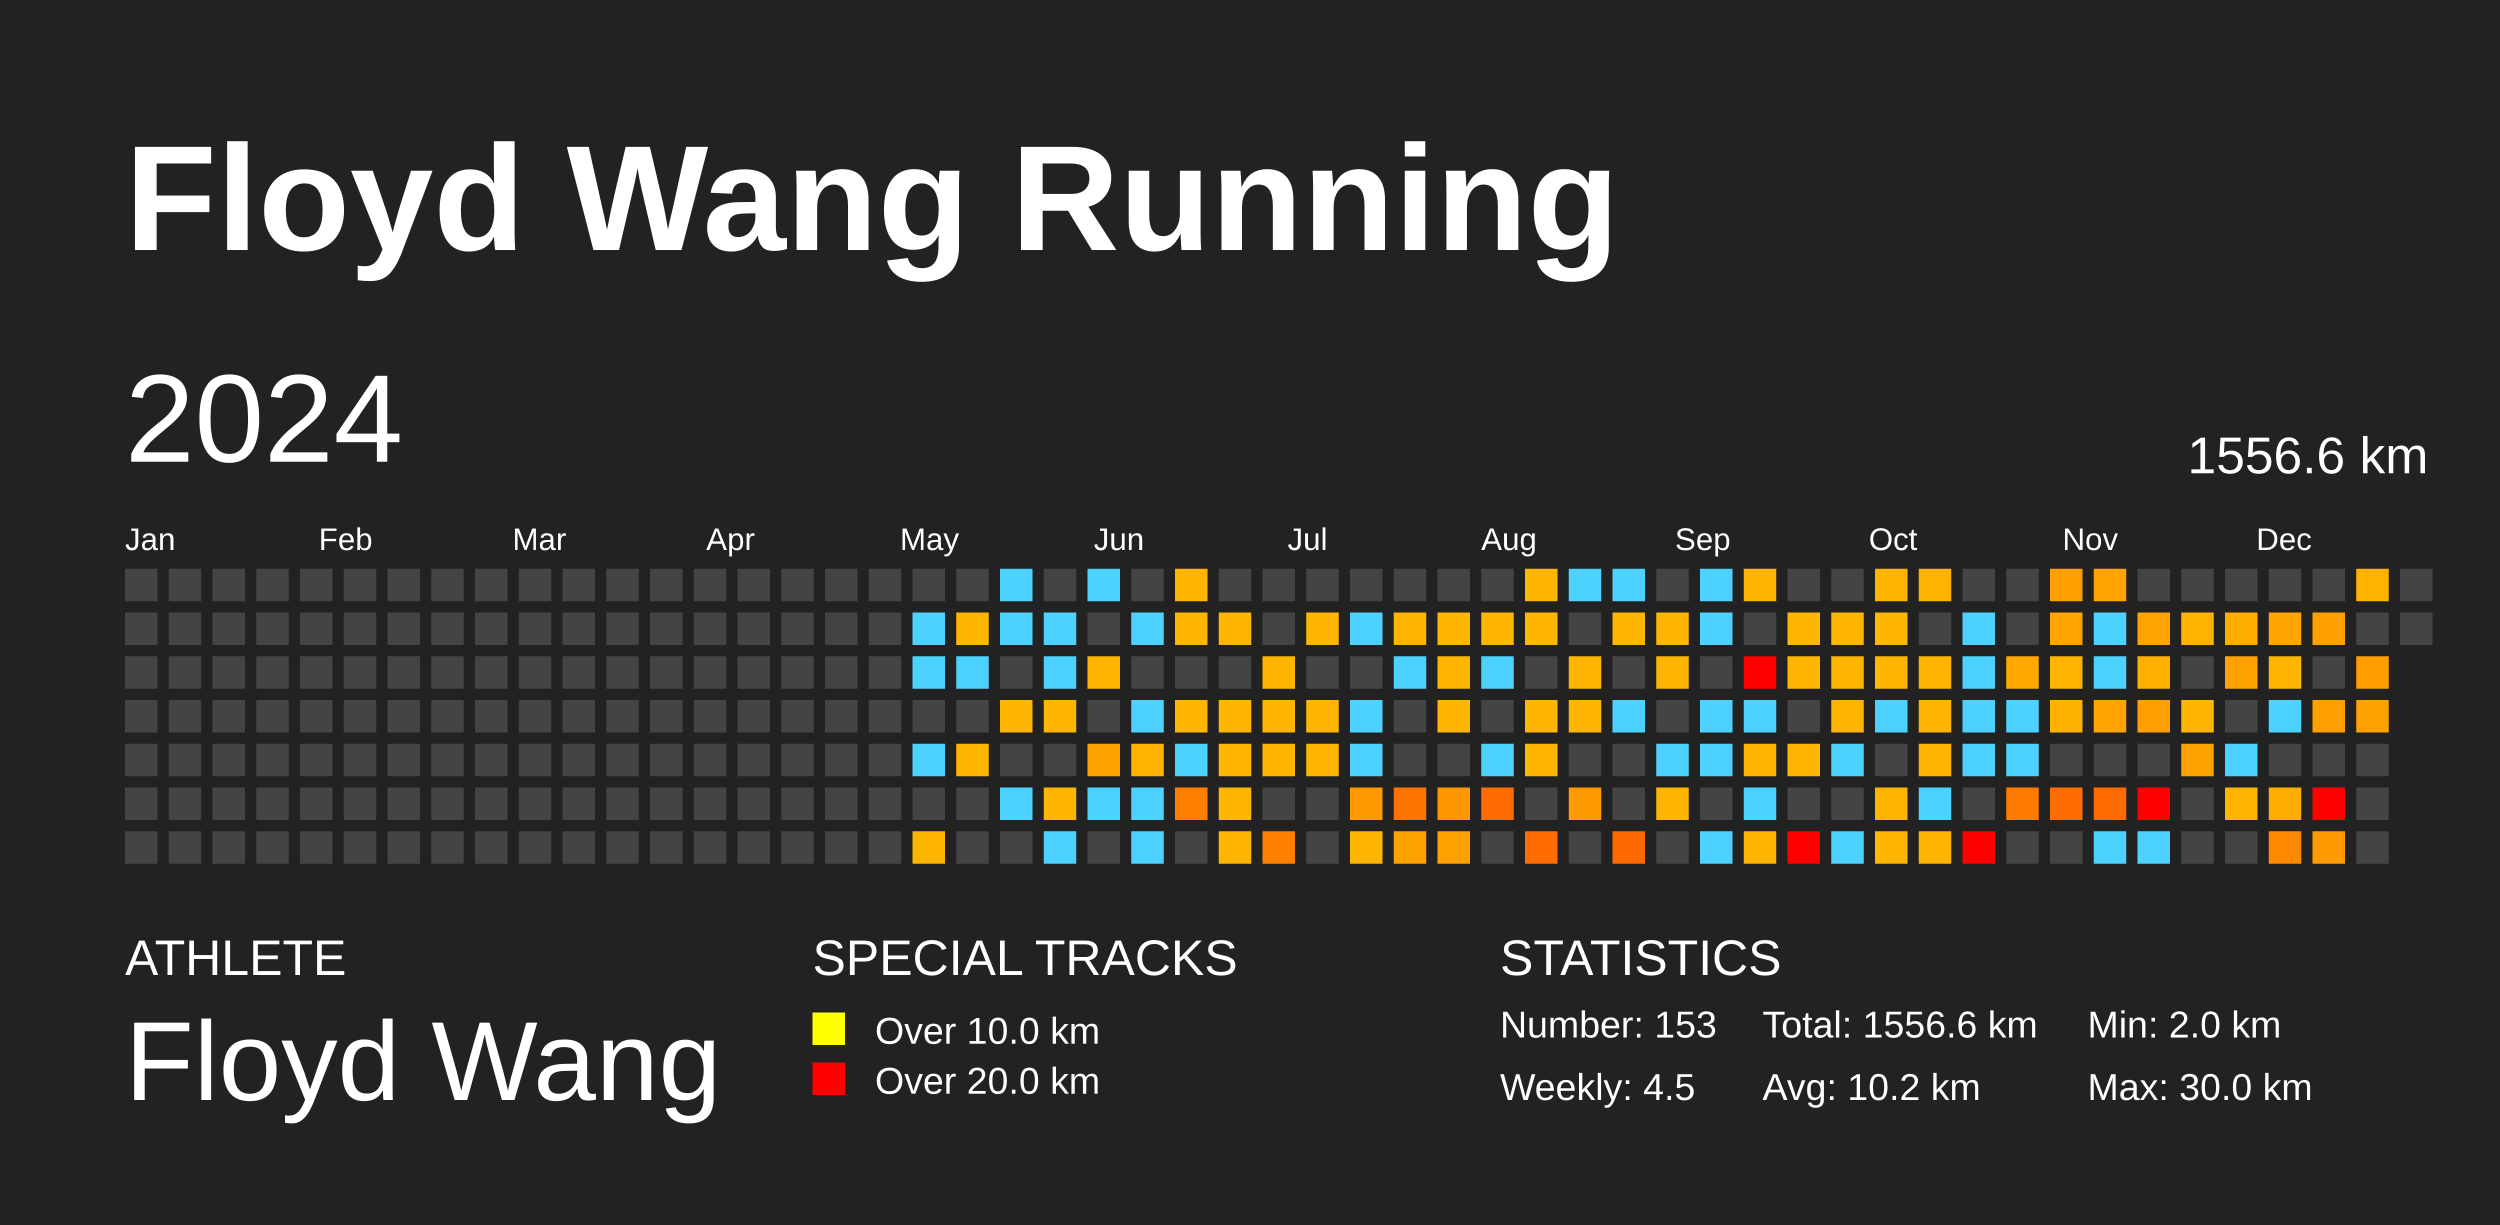
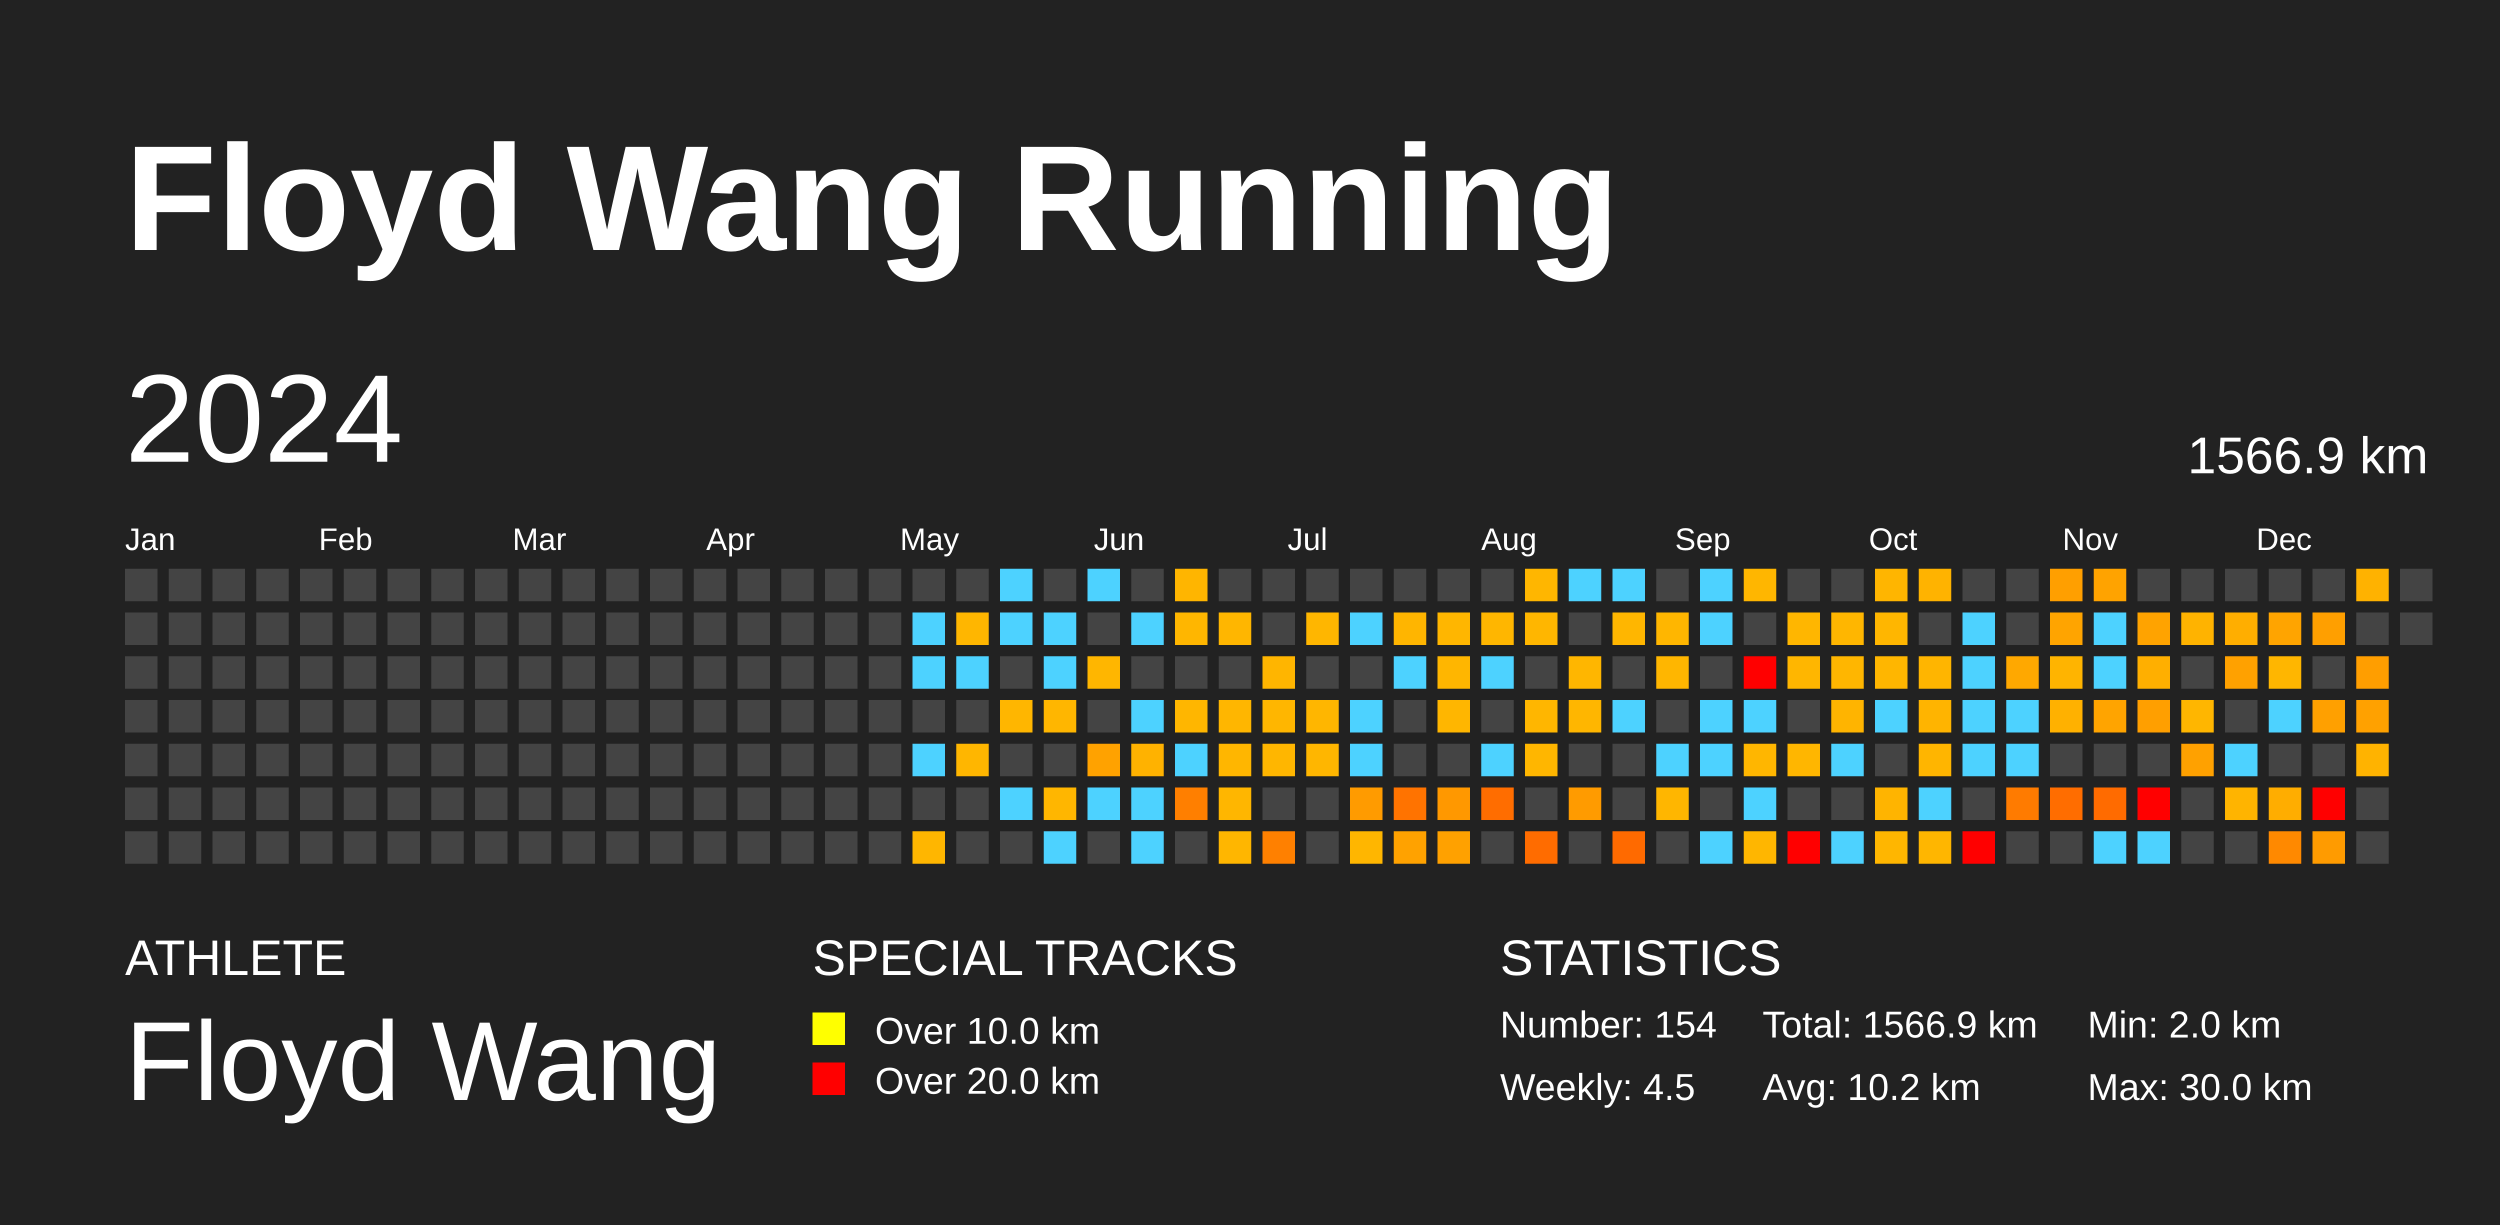
<svg xmlns="http://www.w3.org/2000/svg" baseProfile="full" height="98mm" version="1.1" viewBox="0,0,200,98" width="200mm">
  <defs />
  <rect fill="#222222" height="98" width="200" x="0" y="0" />
  <text fill="#FFFFFF" style="font-size:12px; font-family:Arial; font-weight:bold;" x="10" y="20">Floyd Wang Running</text>
  <text fill="#FFFFFF" style="font-size:4px; font-family:Arial" x="10" y="78">ATHLETE</text>
  <text fill="#FFFFFF" style="font-size:9px; font-family:Arial" x="10" y="88">Floyd Wang</text>
  <text fill="#FFFFFF" style="font-size:4px; font-family:Arial" x="65" y="78">SPECIAL TRACKS</text>
  <rect fill="yellow" height="2.6" width="2.6" x="65" y="81" />
  <text fill="#FFFFFF" style="font-size:3px; font-family:Arial" x="70" y="83.5">Over 10.0 km</text>
  <rect fill="red" height="2.6" width="2.6" x="65" y="85" />
  <text fill="#FFFFFF" style="font-size:3px; font-family:Arial" x="70" y="87.5">Over 20.0 km</text>
  <text fill="#FFFFFF" style="font-size:4px; font-family:Arial" x="120" y="78">STATISTICS</text>
-   <text fill="#FFFFFF" style="font-size:3px; font-family:Arial" x="120" y="83">Number: 153</text>
+   <text fill="#FFFFFF" style="font-size:3px; font-family:Arial" x="120" y="83">Number: 154</text>
  <text fill="#FFFFFF" style="font-size:3px; font-family:Arial" x="120" y="88">Weekly: 4.5</text>
-   <text fill="#FFFFFF" style="font-size:3px; font-family:Arial" x="141" y="83">Total: 1556.6 km</text>
+   <text fill="#FFFFFF" style="font-size:3px; font-family:Arial" x="141" y="83">Total: 1566.9 km</text>
  <text fill="#FFFFFF" style="font-size:3px; font-family:Arial" x="141" y="88">Avg: 10.2 km</text>
  <text fill="#FFFFFF" style="font-size:3px; font-family:Arial" x="167" y="83">Min: 2.0 km</text>
  <text fill="#FFFFFF" style="font-size:3px; font-family:Arial" x="167" y="88">Max: 30.0 km</text>
  <text dominant-baseline="hanging" fill="#FFFFFF" style="font-size:10.0px; font-family:Arial;" x="10" y="30">2024</text>
-   <text dominant-baseline="hanging" fill="#FFFFFF" style="font-size:4.125px; font-family:Arial;" x="175" y="35">1556.6 km</text>
+   <text dominant-baseline="hanging" fill="#FFFFFF" style="font-size:4.125px; font-family:Arial;" x="175" y="35">1566.9 km</text>
  <text fill="#FFFFFF" style="font-size:2.5px; font-family:Arial" x="10.0" y="44">Jan</text>
  <text fill="#FFFFFF" style="font-size:2.5px; font-family:Arial" x="25.5" y="44">Feb</text>
  <text fill="#FFFFFF" style="font-size:2.5px; font-family:Arial" x="41.0" y="44">Mar</text>
  <text fill="#FFFFFF" style="font-size:2.5px; font-family:Arial" x="56.5" y="44">Apr</text>
  <text fill="#FFFFFF" style="font-size:2.5px; font-family:Arial" x="72.0" y="44">May</text>
  <text fill="#FFFFFF" style="font-size:2.5px; font-family:Arial" x="87.5" y="44">Jun</text>
  <text fill="#FFFFFF" style="font-size:2.5px; font-family:Arial" x="103.0" y="44">Jul</text>
  <text fill="#FFFFFF" style="font-size:2.5px; font-family:Arial" x="118.5" y="44">Aug</text>
  <text fill="#FFFFFF" style="font-size:2.5px; font-family:Arial" x="134.0" y="44">Sep</text>
  <text fill="#FFFFFF" style="font-size:2.5px; font-family:Arial" x="149.5" y="44">Oct</text>
  <text fill="#FFFFFF" style="font-size:2.5px; font-family:Arial" x="165.0" y="44">Nov</text>
  <text fill="#FFFFFF" style="font-size:2.5px; font-family:Arial" x="180.5" y="44">Dec</text>
  <rect fill="#444444" height="2.6" width="2.6" x="10.0" y="45.5" />
  <rect fill="#444444" height="2.6" width="2.6" x="10.0" y="49.0" />
  <rect fill="#444444" height="2.6" width="2.6" x="10.0" y="52.5" />
  <rect fill="#444444" height="2.6" width="2.6" x="10.0" y="56.0" />
  <rect fill="#444444" height="2.6" width="2.6" x="10.0" y="59.5" />
  <rect fill="#444444" height="2.6" width="2.6" x="10.0" y="63.0" />
  <rect fill="#444444" height="2.6" width="2.6" x="10.0" y="66.5" />
  <rect fill="#444444" height="2.6" width="2.6" x="13.5" y="45.5" />
  <rect fill="#444444" height="2.6" width="2.6" x="13.5" y="49.0" />
  <rect fill="#444444" height="2.6" width="2.6" x="13.5" y="52.5" />
  <rect fill="#444444" height="2.6" width="2.6" x="13.5" y="56.0" />
  <rect fill="#444444" height="2.6" width="2.6" x="13.5" y="59.5" />
  <rect fill="#444444" height="2.6" width="2.6" x="13.5" y="63.0" />
  <rect fill="#444444" height="2.6" width="2.6" x="13.5" y="66.5" />
  <rect fill="#444444" height="2.6" width="2.6" x="17.0" y="45.5" />
  <rect fill="#444444" height="2.6" width="2.6" x="17.0" y="49.0" />
  <rect fill="#444444" height="2.6" width="2.6" x="17.0" y="52.5" />
  <rect fill="#444444" height="2.6" width="2.6" x="17.0" y="56.0" />
  <rect fill="#444444" height="2.6" width="2.6" x="17.0" y="59.5" />
  <rect fill="#444444" height="2.6" width="2.6" x="17.0" y="63.0" />
  <rect fill="#444444" height="2.6" width="2.6" x="17.0" y="66.5" />
  <rect fill="#444444" height="2.6" width="2.6" x="20.5" y="45.5" />
  <rect fill="#444444" height="2.6" width="2.6" x="20.5" y="49.0" />
  <rect fill="#444444" height="2.6" width="2.6" x="20.5" y="52.5" />
  <rect fill="#444444" height="2.6" width="2.6" x="20.5" y="56.0" />
  <rect fill="#444444" height="2.6" width="2.6" x="20.5" y="59.5" />
  <rect fill="#444444" height="2.6" width="2.6" x="20.5" y="63.0" />
  <rect fill="#444444" height="2.6" width="2.6" x="20.5" y="66.5" />
  <rect fill="#444444" height="2.6" width="2.6" x="24.0" y="45.5" />
  <rect fill="#444444" height="2.6" width="2.6" x="24.0" y="49.0" />
  <rect fill="#444444" height="2.6" width="2.6" x="24.0" y="52.5" />
  <rect fill="#444444" height="2.6" width="2.6" x="24.0" y="56.0" />
  <rect fill="#444444" height="2.6" width="2.6" x="24.0" y="59.5" />
  <rect fill="#444444" height="2.6" width="2.6" x="24.0" y="63.0" />
  <rect fill="#444444" height="2.6" width="2.6" x="24.0" y="66.5" />
  <rect fill="#444444" height="2.6" width="2.6" x="27.5" y="45.5" />
  <rect fill="#444444" height="2.6" width="2.6" x="27.5" y="49.0" />
  <rect fill="#444444" height="2.6" width="2.6" x="27.5" y="52.5" />
  <rect fill="#444444" height="2.6" width="2.6" x="27.5" y="56.0" />
  <rect fill="#444444" height="2.6" width="2.6" x="27.5" y="59.5" />
  <rect fill="#444444" height="2.6" width="2.6" x="27.5" y="63.0" />
  <rect fill="#444444" height="2.6" width="2.6" x="27.5" y="66.5" />
  <rect fill="#444444" height="2.6" width="2.6" x="31.0" y="45.5" />
  <rect fill="#444444" height="2.6" width="2.6" x="31.0" y="49.0" />
  <rect fill="#444444" height="2.6" width="2.6" x="31.0" y="52.5" />
  <rect fill="#444444" height="2.6" width="2.6" x="31.0" y="56.0" />
  <rect fill="#444444" height="2.6" width="2.6" x="31.0" y="59.5" />
  <rect fill="#444444" height="2.6" width="2.6" x="31.0" y="63.0" />
  <rect fill="#444444" height="2.6" width="2.6" x="31.0" y="66.5" />
  <rect fill="#444444" height="2.6" width="2.6" x="34.5" y="45.5" />
  <rect fill="#444444" height="2.6" width="2.6" x="34.5" y="49.0" />
  <rect fill="#444444" height="2.6" width="2.6" x="34.5" y="52.5" />
  <rect fill="#444444" height="2.6" width="2.6" x="34.5" y="56.0" />
  <rect fill="#444444" height="2.6" width="2.6" x="34.5" y="59.5" />
  <rect fill="#444444" height="2.6" width="2.6" x="34.5" y="63.0" />
  <rect fill="#444444" height="2.6" width="2.6" x="34.5" y="66.5" />
  <rect fill="#444444" height="2.6" width="2.6" x="38.0" y="45.5" />
  <rect fill="#444444" height="2.6" width="2.6" x="38.0" y="49.0" />
  <rect fill="#444444" height="2.6" width="2.6" x="38.0" y="52.5" />
  <rect fill="#444444" height="2.6" width="2.6" x="38.0" y="56.0" />
  <rect fill="#444444" height="2.6" width="2.6" x="38.0" y="59.5" />
  <rect fill="#444444" height="2.6" width="2.6" x="38.0" y="63.0" />
  <rect fill="#444444" height="2.6" width="2.6" x="38.0" y="66.5" />
  <rect fill="#444444" height="2.6" width="2.6" x="41.5" y="45.5" />
  <rect fill="#444444" height="2.6" width="2.6" x="41.5" y="49.0" />
  <rect fill="#444444" height="2.6" width="2.6" x="41.5" y="52.5" />
  <rect fill="#444444" height="2.6" width="2.6" x="41.5" y="56.0" />
  <rect fill="#444444" height="2.6" width="2.6" x="41.5" y="59.5" />
  <rect fill="#444444" height="2.6" width="2.6" x="41.5" y="63.0" />
  <rect fill="#444444" height="2.6" width="2.6" x="41.5" y="66.5" />
  <rect fill="#444444" height="2.6" width="2.6" x="45.0" y="45.5" />
  <rect fill="#444444" height="2.6" width="2.6" x="45.0" y="49.0" />
  <rect fill="#444444" height="2.6" width="2.6" x="45.0" y="52.5" />
  <rect fill="#444444" height="2.6" width="2.6" x="45.0" y="56.0" />
  <rect fill="#444444" height="2.6" width="2.6" x="45.0" y="59.5" />
  <rect fill="#444444" height="2.6" width="2.6" x="45.0" y="63.0" />
  <rect fill="#444444" height="2.6" width="2.6" x="45.0" y="66.5" />
  <rect fill="#444444" height="2.6" width="2.6" x="48.5" y="45.5" />
  <rect fill="#444444" height="2.6" width="2.6" x="48.5" y="49.0" />
  <rect fill="#444444" height="2.6" width="2.6" x="48.5" y="52.5" />
  <rect fill="#444444" height="2.6" width="2.6" x="48.5" y="56.0" />
  <rect fill="#444444" height="2.6" width="2.6" x="48.5" y="59.5" />
  <rect fill="#444444" height="2.6" width="2.6" x="48.5" y="63.0" />
  <rect fill="#444444" height="2.6" width="2.6" x="48.5" y="66.5" />
  <rect fill="#444444" height="2.6" width="2.6" x="52.0" y="45.5" />
  <rect fill="#444444" height="2.6" width="2.6" x="52.0" y="49.0" />
  <rect fill="#444444" height="2.6" width="2.6" x="52.0" y="52.5" />
  <rect fill="#444444" height="2.6" width="2.6" x="52.0" y="56.0" />
  <rect fill="#444444" height="2.6" width="2.6" x="52.0" y="59.5" />
  <rect fill="#444444" height="2.6" width="2.6" x="52.0" y="63.0" />
  <rect fill="#444444" height="2.6" width="2.6" x="52.0" y="66.5" />
  <rect fill="#444444" height="2.6" width="2.6" x="55.5" y="45.5" />
  <rect fill="#444444" height="2.6" width="2.6" x="55.5" y="49.0" />
  <rect fill="#444444" height="2.6" width="2.6" x="55.5" y="52.5" />
  <rect fill="#444444" height="2.6" width="2.6" x="55.5" y="56.0" />
  <rect fill="#444444" height="2.6" width="2.6" x="55.5" y="59.5" />
  <rect fill="#444444" height="2.6" width="2.6" x="55.5" y="63.0" />
  <rect fill="#444444" height="2.6" width="2.6" x="55.5" y="66.5" />
  <rect fill="#444444" height="2.6" width="2.6" x="59.0" y="45.5" />
  <rect fill="#444444" height="2.6" width="2.6" x="59.0" y="49.0" />
  <rect fill="#444444" height="2.6" width="2.6" x="59.0" y="52.5" />
  <rect fill="#444444" height="2.6" width="2.6" x="59.0" y="56.0" />
  <rect fill="#444444" height="2.6" width="2.6" x="59.0" y="59.5" />
  <rect fill="#444444" height="2.6" width="2.6" x="59.0" y="63.0" />
  <rect fill="#444444" height="2.6" width="2.6" x="59.0" y="66.5" />
  <rect fill="#444444" height="2.6" width="2.6" x="62.5" y="45.5" />
  <rect fill="#444444" height="2.6" width="2.6" x="62.5" y="49.0" />
  <rect fill="#444444" height="2.6" width="2.6" x="62.5" y="52.5" />
  <rect fill="#444444" height="2.6" width="2.6" x="62.5" y="56.0" />
  <rect fill="#444444" height="2.6" width="2.6" x="62.5" y="59.5" />
  <rect fill="#444444" height="2.6" width="2.6" x="62.5" y="63.0" />
  <rect fill="#444444" height="2.6" width="2.6" x="62.5" y="66.5" />
  <rect fill="#444444" height="2.6" width="2.6" x="66.0" y="45.5" />
  <rect fill="#444444" height="2.6" width="2.6" x="66.0" y="49.0" />
  <rect fill="#444444" height="2.6" width="2.6" x="66.0" y="52.5" />
  <rect fill="#444444" height="2.6" width="2.6" x="66.0" y="56.0" />
  <rect fill="#444444" height="2.6" width="2.6" x="66.0" y="59.5" />
  <rect fill="#444444" height="2.6" width="2.6" x="66.0" y="63.0" />
  <rect fill="#444444" height="2.6" width="2.6" x="66.0" y="66.5" />
  <rect fill="#444444" height="2.6" width="2.6" x="69.5" y="45.5" />
  <rect fill="#444444" height="2.6" width="2.6" x="69.5" y="49.0" />
  <rect fill="#444444" height="2.6" width="2.6" x="69.5" y="52.5" />
  <rect fill="#444444" height="2.6" width="2.6" x="69.5" y="56.0" />
  <rect fill="#444444" height="2.6" width="2.6" x="69.5" y="59.5" />
  <rect fill="#444444" height="2.6" width="2.6" x="69.5" y="63.0" />
  <rect fill="#444444" height="2.6" width="2.6" x="69.5" y="66.5" />
  <rect fill="#444444" height="2.6" width="2.6" x="73.0" y="45.5" />
  <rect fill="#4dd2ff" height="2.6" width="2.6" x="73.0" y="49.0" />
  <rect fill="#4dd2ff" height="2.6" width="2.6" x="73.0" y="52.5" />
  <rect fill="#444444" height="2.6" width="2.6" x="73.0" y="56.0" />
  <rect fill="#4dd2ff" height="2.6" width="2.6" x="73.0" y="59.5" />
  <rect fill="#444444" height="2.6" width="2.6" x="73.0" y="63.0" />
  <rect fill="#ffb600" height="2.6" width="2.6" x="73.0" y="66.5" />
  <rect fill="#444444" height="2.6" width="2.6" x="76.5" y="45.5" />
  <rect fill="#ffb600" height="2.6" width="2.6" x="76.5" y="49.0" />
  <rect fill="#4dd2ff" height="2.6" width="2.6" x="76.5" y="52.5" />
  <rect fill="#444444" height="2.6" width="2.6" x="76.5" y="56.0" />
  <rect fill="#ffb600" height="2.6" width="2.6" x="76.5" y="59.5" />
  <rect fill="#444444" height="2.6" width="2.6" x="76.5" y="63.0" />
  <rect fill="#444444" height="2.6" width="2.6" x="76.5" y="66.5" />
  <rect fill="#4dd2ff" height="2.6" width="2.6" x="80.0" y="45.5" />
  <rect fill="#4dd2ff" height="2.6" width="2.6" x="80.0" y="49.0" />
  <rect fill="#444444" height="2.6" width="2.6" x="80.0" y="52.5" />
  <rect fill="#ffb600" height="2.6" width="2.6" x="80.0" y="56.0" />
  <rect fill="#444444" height="2.6" width="2.6" x="80.0" y="59.5" />
  <rect fill="#4dd2ff" height="2.6" width="2.6" x="80.0" y="63.0" />
  <rect fill="#444444" height="2.6" width="2.6" x="80.0" y="66.5" />
  <rect fill="#444444" height="2.6" width="2.6" x="83.5" y="45.5" />
  <rect fill="#4dd2ff" height="2.6" width="2.6" x="83.5" y="49.0" />
  <rect fill="#4dd2ff" height="2.6" width="2.6" x="83.5" y="52.5" />
  <rect fill="#ffb600" height="2.6" width="2.6" x="83.5" y="56.0" />
  <rect fill="#444444" height="2.6" width="2.6" x="83.5" y="59.5" />
  <rect fill="#ffb600" height="2.6" width="2.6" x="83.5" y="63.0" />
  <rect fill="#4dd2ff" height="2.6" width="2.6" x="83.5" y="66.5" />
  <rect fill="#4dd2ff" height="2.6" width="2.6" x="87.0" y="45.5" />
  <rect fill="#444444" height="2.6" width="2.6" x="87.0" y="49.0" />
  <rect fill="#ffb600" height="2.6" width="2.6" x="87.0" y="52.5" />
  <rect fill="#444444" height="2.6" width="2.6" x="87.0" y="56.0" />
  <rect fill="#ffa200" height="2.6" width="2.6" x="87.0" y="59.5" />
  <rect fill="#4dd2ff" height="2.6" width="2.6" x="87.0" y="63.0" />
  <rect fill="#444444" height="2.6" width="2.6" x="87.0" y="66.5" />
  <rect fill="#444444" height="2.6" width="2.6" x="90.5" y="45.5" />
  <rect fill="#4dd2ff" height="2.6" width="2.6" x="90.5" y="49.0" />
  <rect fill="#444444" height="2.6" width="2.6" x="90.5" y="52.5" />
  <rect fill="#4dd2ff" height="2.6" width="2.6" x="90.5" y="56.0" />
  <rect fill="#ffb200" height="2.6" width="2.6" x="90.5" y="59.5" />
  <rect fill="#4dd2ff" height="2.6" width="2.6" x="90.5" y="63.0" />
  <rect fill="#4dd2ff" height="2.6" width="2.6" x="90.5" y="66.5" />
  <rect fill="#ffb500" height="2.6" width="2.6" x="94.0" y="45.5" />
  <rect fill="#ffb600" height="2.6" width="2.6" x="94.0" y="49.0" />
  <rect fill="#444444" height="2.6" width="2.6" x="94.0" y="52.5" />
  <rect fill="#ffb600" height="2.6" width="2.6" x="94.0" y="56.0" />
  <rect fill="#4dd2ff" height="2.6" width="2.6" x="94.0" y="59.5" />
  <rect fill="#ff7f00" height="2.6" width="2.6" x="94.0" y="63.0" />
  <rect fill="#444444" height="2.6" width="2.6" x="94.0" y="66.5" />
  <rect fill="#444444" height="2.6" width="2.6" x="97.5" y="45.5" />
  <rect fill="#ffb600" height="2.6" width="2.6" x="97.5" y="49.0" />
  <rect fill="#444444" height="2.6" width="2.6" x="97.5" y="52.5" />
  <rect fill="#ffb600" height="2.6" width="2.6" x="97.5" y="56.0" />
  <rect fill="#ffb600" height="2.6" width="2.6" x="97.5" y="59.5" />
  <rect fill="#ffb600" height="2.6" width="2.6" x="97.5" y="63.0" />
  <rect fill="#ffb600" height="2.6" width="2.6" x="97.5" y="66.5" />
  <rect fill="#444444" height="2.6" width="2.6" x="101.0" y="45.5" />
  <rect fill="#444444" height="2.6" width="2.6" x="101.0" y="49.0" />
  <rect fill="#ffb500" height="2.6" width="2.6" x="101.0" y="52.5" />
  <rect fill="#ffb600" height="2.6" width="2.6" x="101.0" y="56.0" />
  <rect fill="#ffb600" height="2.6" width="2.6" x="101.0" y="59.5" />
  <rect fill="#444444" height="2.6" width="2.6" x="101.0" y="63.0" />
  <rect fill="#ff8000" height="2.6" width="2.6" x="101.0" y="66.5" />
  <rect fill="#444444" height="2.6" width="2.6" x="104.5" y="45.5" />
  <rect fill="#ffb600" height="2.6" width="2.6" x="104.5" y="49.0" />
  <rect fill="#444444" height="2.6" width="2.6" x="104.5" y="52.5" />
  <rect fill="#ffb600" height="2.6" width="2.6" x="104.5" y="56.0" />
  <rect fill="#ffb600" height="2.6" width="2.6" x="104.5" y="59.5" />
  <rect fill="#444444" height="2.6" width="2.6" x="104.5" y="63.0" />
  <rect fill="#444444" height="2.6" width="2.6" x="104.5" y="66.5" />
  <rect fill="#444444" height="2.6" width="2.6" x="108.0" y="45.5" />
  <rect fill="#4dd2ff" height="2.6" width="2.6" x="108.0" y="49.0" />
  <rect fill="#444444" height="2.6" width="2.6" x="108.0" y="52.5" />
  <rect fill="#4dd2ff" height="2.6" width="2.6" x="108.0" y="56.0" />
  <rect fill="#4dd2ff" height="2.6" width="2.6" x="108.0" y="59.5" />
  <rect fill="#ff9b00" height="2.6" width="2.6" x="108.0" y="63.0" />
  <rect fill="#ffb600" height="2.6" width="2.6" x="108.0" y="66.5" />
  <rect fill="#444444" height="2.6" width="2.6" x="111.5" y="45.5" />
  <rect fill="#ffb500" height="2.6" width="2.6" x="111.5" y="49.0" />
  <rect fill="#4dd2ff" height="2.6" width="2.6" x="111.5" y="52.5" />
  <rect fill="#444444" height="2.6" width="2.6" x="111.5" y="56.0" />
  <rect fill="#444444" height="2.6" width="2.6" x="111.5" y="59.5" />
  <rect fill="#ff7300" height="2.6" width="2.6" x="111.5" y="63.0" />
  <rect fill="#ffa200" height="2.6" width="2.6" x="111.5" y="66.5" />
  <rect fill="#444444" height="2.6" width="2.6" x="115.0" y="45.5" />
  <rect fill="#ffb600" height="2.6" width="2.6" x="115.0" y="49.0" />
  <rect fill="#ffb600" height="2.6" width="2.6" x="115.0" y="52.5" />
  <rect fill="#ffb600" height="2.6" width="2.6" x="115.0" y="56.0" />
  <rect fill="#444444" height="2.6" width="2.6" x="115.0" y="59.5" />
  <rect fill="#ff9800" height="2.6" width="2.6" x="115.0" y="63.0" />
  <rect fill="#ffa100" height="2.6" width="2.6" x="115.0" y="66.5" />
  <rect fill="#444444" height="2.6" width="2.6" x="118.5" y="45.5" />
  <rect fill="#ffb600" height="2.6" width="2.6" x="118.5" y="49.0" />
  <rect fill="#4dd2ff" height="2.6" width="2.6" x="118.5" y="52.5" />
  <rect fill="#444444" height="2.6" width="2.6" x="118.5" y="56.0" />
  <rect fill="#4dd2ff" height="2.6" width="2.6" x="118.5" y="59.5" />
  <rect fill="#ff6d00" height="2.6" width="2.6" x="118.5" y="63.0" />
  <rect fill="#444444" height="2.6" width="2.6" x="118.5" y="66.5" />
  <rect fill="#ffb600" height="2.6" width="2.6" x="122.0" y="45.5" />
  <rect fill="#ffb600" height="2.6" width="2.6" x="122.0" y="49.0" />
  <rect fill="#444444" height="2.6" width="2.6" x="122.0" y="52.5" />
  <rect fill="#ffb600" height="2.6" width="2.6" x="122.0" y="56.0" />
  <rect fill="#ffb600" height="2.6" width="2.6" x="122.0" y="59.5" />
  <rect fill="#444444" height="2.6" width="2.6" x="122.0" y="63.0" />
  <rect fill="#ff6c00" height="2.6" width="2.6" x="122.0" y="66.5" />
  <rect fill="#4dd2ff" height="2.6" width="2.6" x="125.5" y="45.5" />
  <rect fill="#444444" height="2.6" width="2.6" x="125.5" y="49.0" />
  <rect fill="#ffb600" height="2.6" width="2.6" x="125.5" y="52.5" />
  <rect fill="#ffb600" height="2.6" width="2.6" x="125.5" y="56.0" />
  <rect fill="#444444" height="2.6" width="2.6" x="125.5" y="59.5" />
  <rect fill="#ff9b00" height="2.6" width="2.6" x="125.5" y="63.0" />
  <rect fill="#444444" height="2.6" width="2.6" x="125.5" y="66.5" />
  <rect fill="#4dd2ff" height="2.6" width="2.6" x="129.0" y="45.5" />
  <rect fill="#ffb600" height="2.6" width="2.6" x="129.0" y="49.0" />
  <rect fill="#444444" height="2.6" width="2.6" x="129.0" y="52.5" />
  <rect fill="#4dd2ff" height="2.6" width="2.6" x="129.0" y="56.0" />
  <rect fill="#444444" height="2.6" width="2.6" x="129.0" y="59.5" />
  <rect fill="#444444" height="2.6" width="2.6" x="129.0" y="63.0" />
  <rect fill="#ff6a00" height="2.6" width="2.6" x="129.0" y="66.5" />
  <rect fill="#444444" height="2.6" width="2.6" x="132.5" y="45.5" />
  <rect fill="#ffb600" height="2.6" width="2.6" x="132.5" y="49.0" />
  <rect fill="#ffb600" height="2.6" width="2.6" x="132.5" y="52.5" />
  <rect fill="#444444" height="2.6" width="2.6" x="132.5" y="56.0" />
  <rect fill="#4dd2ff" height="2.6" width="2.6" x="132.5" y="59.5" />
  <rect fill="#ffb600" height="2.6" width="2.6" x="132.5" y="63.0" />
  <rect fill="#444444" height="2.6" width="2.6" x="132.5" y="66.5" />
  <rect fill="#4dd2ff" height="2.6" width="2.6" x="136.0" y="45.5" />
  <rect fill="#4dd2ff" height="2.6" width="2.6" x="136.0" y="49.0" />
  <rect fill="#444444" height="2.6" width="2.6" x="136.0" y="52.5" />
  <rect fill="#4dd2ff" height="2.6" width="2.6" x="136.0" y="56.0" />
  <rect fill="#4dd2ff" height="2.6" width="2.6" x="136.0" y="59.5" />
  <rect fill="#444444" height="2.6" width="2.6" x="136.0" y="63.0" />
  <rect fill="#4dd2ff" height="2.6" width="2.6" x="136.0" y="66.5" />
  <rect fill="#ffb600" height="2.6" width="2.6" x="139.5" y="45.5" />
  <rect fill="#444444" height="2.6" width="2.6" x="139.5" y="49.0" />
  <rect fill="red" height="2.6" width="2.6" x="139.5" y="52.5" />
  <rect fill="#4dd2ff" height="2.6" width="2.6" x="139.5" y="56.0" />
  <rect fill="#ffb600" height="2.6" width="2.6" x="139.5" y="59.5" />
  <rect fill="#4dd2ff" height="2.6" width="2.6" x="139.5" y="63.0" />
  <rect fill="#ffb600" height="2.6" width="2.6" x="139.5" y="66.5" />
  <rect fill="#444444" height="2.6" width="2.6" x="143.0" y="45.5" />
  <rect fill="#ffb600" height="2.6" width="2.6" x="143.0" y="49.0" />
  <rect fill="#ffb600" height="2.6" width="2.6" x="143.0" y="52.5" />
  <rect fill="#444444" height="2.6" width="2.6" x="143.0" y="56.0" />
  <rect fill="#ffb600" height="2.6" width="2.6" x="143.0" y="59.5" />
  <rect fill="#444444" height="2.6" width="2.6" x="143.0" y="63.0" />
  <rect fill="red" height="2.6" width="2.6" x="143.0" y="66.5" />
  <rect fill="#444444" height="2.6" width="2.6" x="146.5" y="45.5" />
  <rect fill="#ffb600" height="2.6" width="2.6" x="146.5" y="49.0" />
  <rect fill="#ffb600" height="2.6" width="2.6" x="146.5" y="52.5" />
  <rect fill="#ffb400" height="2.6" width="2.6" x="146.5" y="56.0" />
  <rect fill="#4dd2ff" height="2.6" width="2.6" x="146.5" y="59.5" />
  <rect fill="#444444" height="2.6" width="2.6" x="146.5" y="63.0" />
  <rect fill="#4dd2ff" height="2.6" width="2.6" x="146.5" y="66.5" />
  <rect fill="#ffb500" height="2.6" width="2.6" x="150.0" y="45.5" />
  <rect fill="#ffb600" height="2.6" width="2.6" x="150.0" y="49.0" />
  <rect fill="#ffb600" height="2.6" width="2.6" x="150.0" y="52.5" />
  <rect fill="#4dd2ff" height="2.6" width="2.6" x="150.0" y="56.0" />
  <rect fill="#444444" height="2.6" width="2.6" x="150.0" y="59.5" />
  <rect fill="#ffb400" height="2.6" width="2.6" x="150.0" y="63.0" />
  <rect fill="#ffb600" height="2.6" width="2.6" x="150.0" y="66.5" />
  <rect fill="#ffb300" height="2.6" width="2.6" x="153.5" y="45.5" />
  <rect fill="#444444" height="2.6" width="2.6" x="153.5" y="49.0" />
  <rect fill="#ffb500" height="2.6" width="2.6" x="153.5" y="52.5" />
  <rect fill="#ffb400" height="2.6" width="2.6" x="153.5" y="56.0" />
  <rect fill="#ffb500" height="2.6" width="2.6" x="153.5" y="59.5" />
  <rect fill="#4dd2ff" height="2.6" width="2.6" x="153.5" y="63.0" />
  <rect fill="#ffb600" height="2.6" width="2.6" x="153.5" y="66.5" />
  <rect fill="#444444" height="2.6" width="2.6" x="157.0" y="45.5" />
  <rect fill="#4dd2ff" height="2.6" width="2.6" x="157.0" y="49.0" />
  <rect fill="#4dd2ff" height="2.6" width="2.6" x="157.0" y="52.5" />
  <rect fill="#4dd2ff" height="2.6" width="2.6" x="157.0" y="56.0" />
  <rect fill="#4dd2ff" height="2.6" width="2.6" x="157.0" y="59.5" />
  <rect fill="#444444" height="2.6" width="2.6" x="157.0" y="63.0" />
  <rect fill="red" height="2.6" width="2.6" x="157.0" y="66.5" />
  <rect fill="#444444" height="2.6" width="2.6" x="160.5" y="45.5" />
  <rect fill="#444444" height="2.6" width="2.6" x="160.5" y="49.0" />
  <rect fill="#ffa800" height="2.6" width="2.6" x="160.5" y="52.5" />
  <rect fill="#4dd2ff" height="2.6" width="2.6" x="160.5" y="56.0" />
  <rect fill="#4dd2ff" height="2.6" width="2.6" x="160.5" y="59.5" />
  <rect fill="#ff7b00" height="2.6" width="2.6" x="160.5" y="63.0" />
  <rect fill="#444444" height="2.6" width="2.6" x="160.5" y="66.5" />
  <rect fill="#ff9f00" height="2.6" width="2.6" x="164.0" y="45.5" />
  <rect fill="#ffa400" height="2.6" width="2.6" x="164.0" y="49.0" />
  <rect fill="#ffb400" height="2.6" width="2.6" x="164.0" y="52.5" />
  <rect fill="#ffb100" height="2.6" width="2.6" x="164.0" y="56.0" />
  <rect fill="#444444" height="2.6" width="2.6" x="164.0" y="59.5" />
  <rect fill="#ff6d00" height="2.6" width="2.6" x="164.0" y="63.0" />
  <rect fill="#444444" height="2.6" width="2.6" x="164.0" y="66.5" />
  <rect fill="#ffa300" height="2.6" width="2.6" x="167.5" y="45.5" />
  <rect fill="#4dd2ff" height="2.6" width="2.6" x="167.5" y="49.0" />
  <rect fill="#4dd2ff" height="2.6" width="2.6" x="167.5" y="52.5" />
  <rect fill="#ffa400" height="2.6" width="2.6" x="167.5" y="56.0" />
  <rect fill="#444444" height="2.6" width="2.6" x="167.5" y="59.5" />
  <rect fill="#ff6b00" height="2.6" width="2.6" x="167.5" y="63.0" />
  <rect fill="#4dd2ff" height="2.6" width="2.6" x="167.5" y="66.5" />
  <rect fill="#444444" height="2.6" width="2.6" x="171.0" y="45.5" />
  <rect fill="#ffa300" height="2.6" width="2.6" x="171.0" y="49.0" />
  <rect fill="#ffaf00" height="2.6" width="2.6" x="171.0" y="52.5" />
  <rect fill="#ff9f00" height="2.6" width="2.6" x="171.0" y="56.0" />
  <rect fill="#444444" height="2.6" width="2.6" x="171.0" y="59.5" />
  <rect fill="red" height="2.6" width="2.6" x="171.0" y="63.0" />
  <rect fill="#4dd2ff" height="2.6" width="2.6" x="171.0" y="66.5" />
  <rect fill="#444444" height="2.6" width="2.6" x="174.5" y="45.5" />
  <rect fill="#ffb300" height="2.6" width="2.6" x="174.5" y="49.0" />
  <rect fill="#444444" height="2.6" width="2.6" x="174.5" y="52.5" />
  <rect fill="#ffb600" height="2.6" width="2.6" x="174.5" y="56.0" />
  <rect fill="#ffa100" height="2.6" width="2.6" x="174.5" y="59.5" />
  <rect fill="#444444" height="2.6" width="2.6" x="174.5" y="63.0" />
  <rect fill="#444444" height="2.6" width="2.6" x="174.5" y="66.5" />
  <rect fill="#444444" height="2.6" width="2.6" x="178.0" y="45.5" />
  <rect fill="#ffae00" height="2.6" width="2.6" x="178.0" y="49.0" />
  <rect fill="#ffa100" height="2.6" width="2.6" x="178.0" y="52.5" />
  <rect fill="#444444" height="2.6" width="2.6" x="178.0" y="56.0" />
  <rect fill="#4dd2ff" height="2.6" width="2.6" x="178.0" y="59.5" />
  <rect fill="#ffb400" height="2.6" width="2.6" x="178.0" y="63.0" />
  <rect fill="#444444" height="2.6" width="2.6" x="178.0" y="66.5" />
  <rect fill="#444444" height="2.6" width="2.6" x="181.5" y="45.5" />
  <rect fill="#ffa400" height="2.6" width="2.6" x="181.5" y="49.0" />
  <rect fill="#ffb600" height="2.6" width="2.6" x="181.5" y="52.5" />
  <rect fill="#4dd2ff" height="2.6" width="2.6" x="181.5" y="56.0" />
  <rect fill="#444444" height="2.6" width="2.6" x="181.5" y="59.5" />
  <rect fill="#ffad00" height="2.6" width="2.6" x="181.5" y="63.0" />
  <rect fill="#ff8900" height="2.6" width="2.6" x="181.5" y="66.5" />
  <rect fill="#444444" height="2.6" width="2.6" x="185.0" y="45.5" />
  <rect fill="#ff9f00" height="2.6" width="2.6" x="185.0" y="49.0" />
  <rect fill="#444444" height="2.6" width="2.6" x="185.0" y="52.5" />
  <rect fill="#ffa000" height="2.6" width="2.6" x="185.0" y="56.0" />
  <rect fill="#444444" height="2.6" width="2.6" x="185.0" y="59.5" />
  <rect fill="red" height="2.6" width="2.6" x="185.0" y="63.0" />
  <rect fill="#ff9b00" height="2.6" width="2.6" x="185.0" y="66.5" />
  <rect fill="#ffb200" height="2.6" width="2.6" x="188.5" y="45.5" />
  <rect fill="#444444" height="2.6" width="2.6" x="188.5" y="49.0" />
  <rect fill="#ff9e00" height="2.6" width="2.6" x="188.5" y="52.5" />
  <rect fill="#ffa100" height="2.6" width="2.6" x="188.5" y="56.0" />
-   <rect fill="#444444" height="2.6" width="2.6" x="188.5" y="59.5" />
+   <rect fill="#ffb300" height="2.6" width="2.6" x="188.5" y="59.5" />
  <rect fill="#444444" height="2.6" width="2.6" x="188.5" y="63.0" />
  <rect fill="#444444" height="2.6" width="2.6" x="188.5" y="66.5" />
  <rect fill="#444444" height="2.6" width="2.6" x="192.0" y="45.5" />
  <rect fill="#444444" height="2.6" width="2.6" x="192.0" y="49.0" />
</svg>
